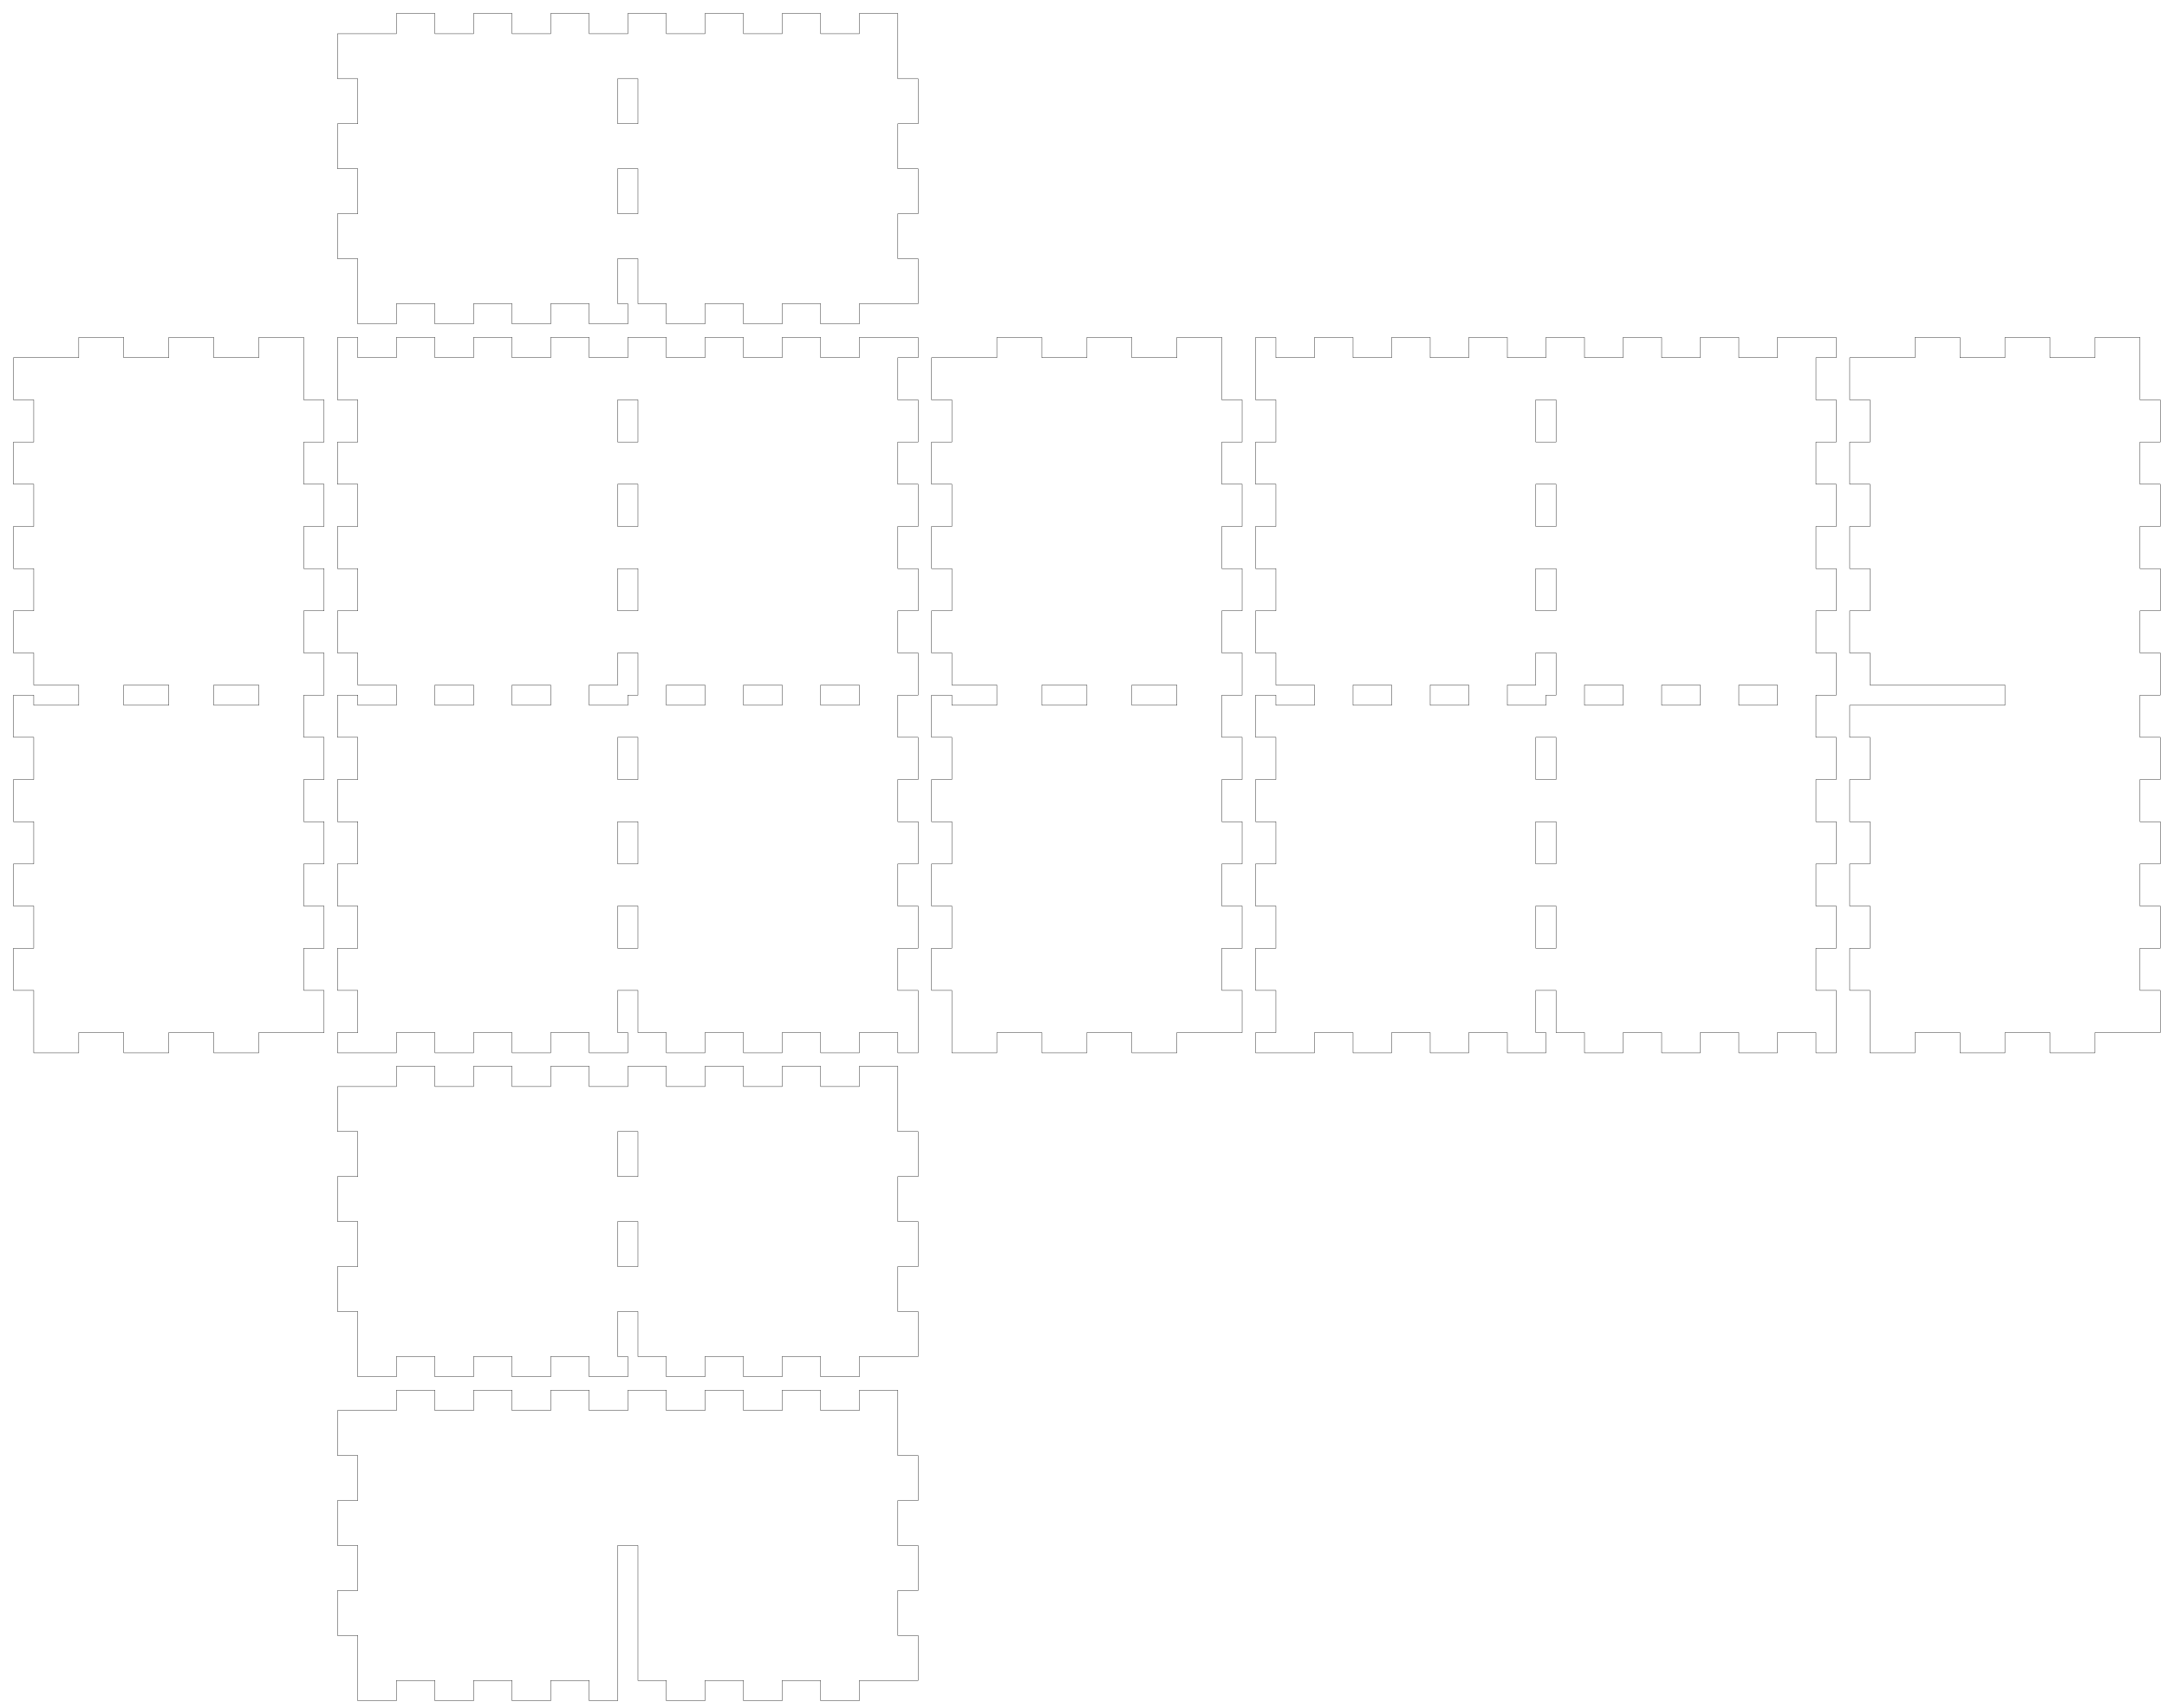
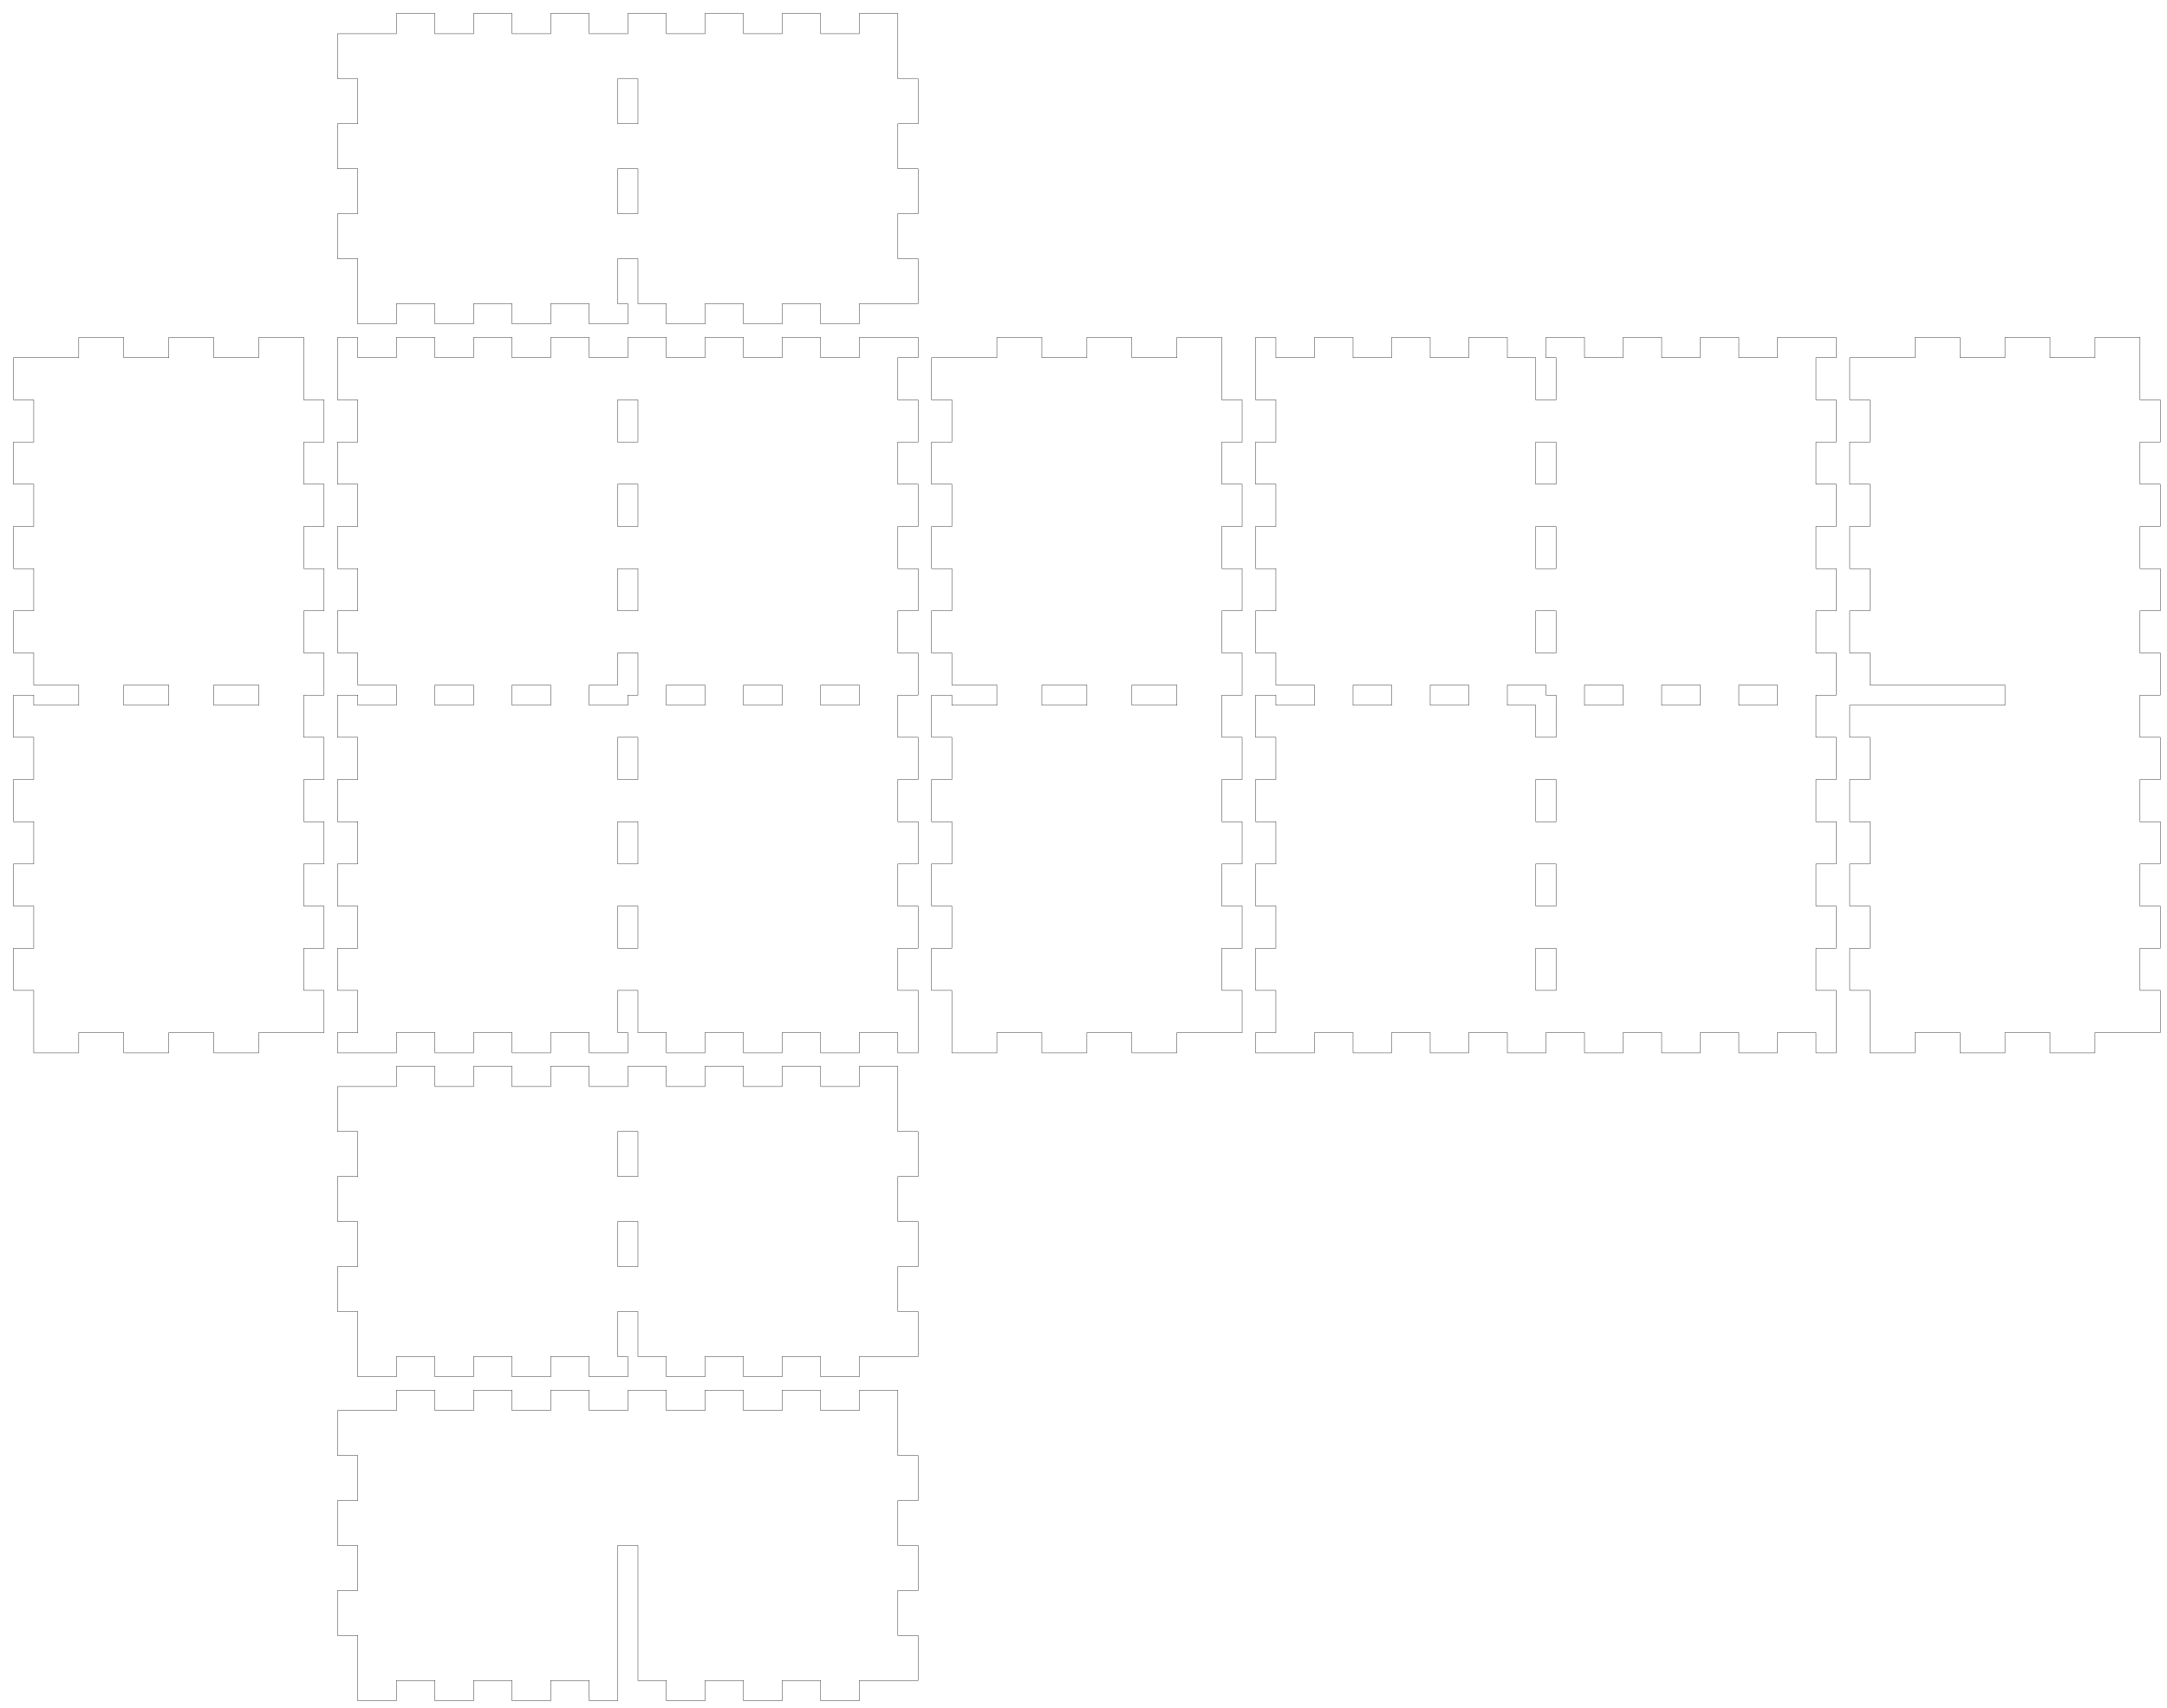
<svg xmlns="http://www.w3.org/2000/svg" width="321mm" height="253mm" viewBox="0 0 321 253" version="1.1">
  <defs id="defaults" />
  <g id="tabbedbox">
    <path id="back" style="fill:none;stroke:#000000;stroke-width:0.051" d="M 50 167.667 L 53 167.667 L 53 174.333 L 50 174.333 L 50 181 L 53 181 L 53 187.667 L 50 187.667 L 50 194.333 L 53 194.333 L 53 204 L 58.714 204 L 58.714 201 L 64.429 201 L 64.429 204 L 70.143 204 L 70.143 201 L 75.857 201 L 75.857 204 L 81.571 204 L 81.571 201 L 87.286 201 L 87.286 204 L 93 204 L 93 201 L 91.5 201 L 91.5 194.333 L 94.5 194.333 L 94.5 201 L 98.714 201 L 98.714 204 L 104.429 204 L 104.429 201 L 110.143 201 L 110.143 204 L 115.857 204 L 115.857 201 L 121.571 201 L 121.571 204 L 127.286 204 L 127.286 201 L 136 201 L 136 194.333 L 133 194.333 L 133 187.667 L 136 187.667 L 136 181 L 133 181 L 133 174.333 L 136 174.333 L 136 167.667 L 133 167.667 L 133 158 L 127.286 158 L 127.286 161 L 121.571 161 L 121.571 158 L 115.857 158 L 115.857 161 L 110.143 161 L 110.143 158 L 104.429 158 L 104.429 161 L 98.714 161 L 98.714 158 L 93 158 L 93 161 L 87.286 161 L 87.286 158 L 81.571 158 L 81.571 161 L 75.857 161 L 75.857 158 L 70.143 158 L 70.143 161 L 64.429 161 L 64.429 158 L 58.714 158 L 58.714 161 L 50 161 L 50 167.667 Z M 91.5 167.667 L 94.5 167.667 L 94.5 174.333 L 91.5 174.333 L 91.5 167.667 Z M 91.5 181 L 94.5 181 L 94.5 187.667 L 91.5 187.667 L 91.5 181 Z" />
    <path id="xdivider" style="fill:none;stroke:#000000;stroke-width:0.051" d="M 50 215.667 L 53 215.667 L 53 222.333 L 50 222.333 L 50 229 L 53 229 L 53 235.667 L 50 235.667 L 50 242.333 L 53 242.333 L 53 252 L 58.714 252 L 58.714 249 L 64.429 249 L 64.429 252 L 70.143 252 L 70.143 249 L 75.857 249 L 75.857 252 L 81.571 252 L 81.571 249 L 87.286 249 L 87.286 252 L 91.5 252 L 91.5 229 L 94.5 229 L 94.5 249 L 98.714 249 L 98.714 252 L 104.429 252 L 104.429 249 L 110.143 249 L 110.143 252 L 115.857 252 L 115.857 249 L 121.571 249 L 121.571 252 L 127.286 252 L 127.286 249 L 136 249 L 136 242.333 L 133 242.333 L 133 235.667 L 136 235.667 L 136 229 L 133 229 L 133 222.333 L 136 222.333 L 136 215.667 L 133 215.667 L 133 206 L 127.286 206 L 127.286 209 L 121.571 209 L 121.571 206 L 115.857 206 L 115.857 209 L 110.143 209 L 110.143 206 L 104.429 206 L 104.429 209 L 98.714 209 L 98.714 206 L 93 206 L 93 209 L 87.286 209 L 87.286 206 L 81.571 206 L 81.571 209 L 75.857 209 L 75.857 206 L 70.143 206 L 70.143 209 L 64.429 209 L 64.429 206 L 58.714 206 L 58.714 209 L 50 209 L 50 215.667 Z" />
    <path id="left" style="fill:none;stroke:#000000;stroke-width:0.051" d="M 2 59.25 L 5 59.25 L 5 65.5 L 2 65.5 L 2 71.75 L 5 71.75 L 5 78 L 2 78 L 2 84.25 L 5 84.25 L 5 90.5 L 2 90.5 L 2 96.75 L 5 96.75 L 5 101.5 L 11.667 101.5 L 11.667 104.5 L 5 104.5 L 5 103 L 2 103 L 2 109.25 L 5 109.25 L 5 115.5 L 2 115.5 L 2 121.75 L 5 121.75 L 5 128 L 2 128 L 2 134.25 L 5 134.25 L 5 140.5 L 2 140.5 L 2 146.75 L 5 146.75 L 5 156 L 11.667 156 L 11.667 153 L 18.333 153 L 18.333 156 L 25 156 L 25 153 L 31.667 153 L 31.667 156 L 38.333 156 L 38.333 153 L 48 153 L 48 146.75 L 45 146.75 L 45 140.5 L 48 140.5 L 48 134.25 L 45 134.25 L 45 128 L 48 128 L 48 121.75 L 45 121.75 L 45 115.5 L 48 115.5 L 48 109.25 L 45 109.25 L 45 103 L 48 103 L 48 96.75 L 45 96.75 L 45 90.5 L 48 90.5 L 48 84.25 L 45 84.25 L 45 78 L 48 78 L 48 71.75 L 45 71.75 L 45 65.5 L 48 65.5 L 48 59.25 L 45 59.25 L 45 50 L 38.333 50 L 38.333 53 L 31.667 53 L 31.667 50 L 25 50 L 25 53 L 18.333 53 L 18.333 50 L 11.667 50 L 11.667 53 L 2 53 L 2 59.25 Z M 18.333 101.5 L 25 101.5 L 25 104.5 L 18.333 104.5 L 18.333 101.5 Z M 31.667 101.5 L 38.333 101.5 L 38.333 104.5 L 31.667 104.5 L 31.667 101.5 Z" />
    <path id="ydivider" style="fill:none;stroke:#000000;stroke-width:0.051" d="M 274 59.25 L 277 59.25 L 277 65.5 L 274 65.5 L 274 71.75 L 277 71.75 L 277 78 L 274 78 L 274 84.25 L 277 84.25 L 277 90.5 L 274 90.5 L 274 96.75 L 277 96.75 L 277 101.5 L 297 101.5 L 297 104.5 L 274 104.5 L 274 109.25 L 277 109.25 L 277 115.5 L 274 115.5 L 274 121.75 L 277 121.75 L 277 128 L 274 128 L 274 134.25 L 277 134.25 L 277 140.5 L 274 140.5 L 274 146.75 L 277 146.75 L 277 156 L 283.667 156 L 283.667 153 L 290.333 153 L 290.333 156 L 297 156 L 297 153 L 303.667 153 L 303.667 156 L 310.333 156 L 310.333 153 L 320 153 L 320 146.75 L 317 146.75 L 317 140.5 L 320 140.5 L 320 134.25 L 317 134.25 L 317 128 L 320 128 L 320 121.75 L 317 121.75 L 317 115.5 L 320 115.5 L 320 109.25 L 317 109.25 L 317 103 L 320 103 L 320 96.75 L 317 96.75 L 317 90.5 L 320 90.5 L 320 84.25 L 317 84.25 L 317 78 L 320 78 L 320 71.75 L 317 71.75 L 317 65.5 L 320 65.5 L 320 59.25 L 317 59.25 L 317 50 L 310.333 50 L 310.333 53 L 303.667 53 L 303.667 50 L 297 50 L 297 53 L 290.333 53 L 290.333 50 L 283.667 50 L 283.667 53 L 274 53 L 274 59.25 Z" />
    <path id="bottom" style="fill:none;stroke:#000000;stroke-width:0.051" d="M 50 59.25 L 53 59.25 L 53 65.5 L 50 65.5 L 50 71.75 L 53 71.75 L 53 78 L 50 78 L 50 84.25 L 53 84.25 L 53 90.5 L 50 90.5 L 50 96.75 L 53 96.75 L 53 101.5 L 58.714 101.5 L 58.714 104.5 L 53 104.5 L 53 103 L 50 103 L 50 109.25 L 53 109.25 L 53 115.5 L 50 115.5 L 50 121.75 L 53 121.75 L 53 128 L 50 128 L 50 134.25 L 53 134.25 L 53 140.5 L 50 140.5 L 50 146.75 L 53 146.75 L 53 153 L 50 153 L 50 156 L 58.714 156 L 58.714 153 L 64.429 153 L 64.429 156 L 70.143 156 L 70.143 153 L 75.857 153 L 75.857 156 L 81.571 156 L 81.571 153 L 87.286 153 L 87.286 156 L 93 156 L 93 153 L 91.5 153 L 91.5 146.75 L 94.5 146.75 L 94.5 153 L 98.714 153 L 98.714 156 L 104.429 156 L 104.429 153 L 110.143 153 L 110.143 156 L 115.857 156 L 115.857 153 L 121.571 153 L 121.571 156 L 127.286 156 L 127.286 153 L 133 153 L 133 156 L 136 156 L 136 146.75 L 133 146.75 L 133 140.5 L 136 140.5 L 136 134.25 L 133 134.25 L 133 128 L 136 128 L 136 121.75 L 133 121.75 L 133 115.5 L 136 115.5 L 136 109.25 L 133 109.25 L 133 103 L 136 103 L 136 96.75 L 133 96.75 L 133 90.5 L 136 90.5 L 136 84.25 L 133 84.25 L 133 78 L 136 78 L 136 71.75 L 133 71.75 L 133 65.5 L 136 65.5 L 136 59.25 L 133 59.25 L 133 53 L 136 53 L 136 50 L 127.286 50 L 127.286 53 L 121.571 53 L 121.571 50 L 115.857 50 L 115.857 53 L 110.143 53 L 110.143 50 L 104.429 50 L 104.429 53 L 98.714 53 L 98.714 50 L 93 50 L 93 53 L 87.286 53 L 87.286 50 L 81.571 50 L 81.571 53 L 75.857 53 L 75.857 50 L 70.143 50 L 70.143 53 L 64.429 53 L 64.429 50 L 58.714 50 L 58.714 53 L 53 53 L 53 50 L 50 50 L 50 53 L 50 59.25 Z M 110.143 101.5 L 115.857 101.5 L 115.857 104.5 L 110.143 104.5 L 110.143 101.5 Z M 121.571 101.5 L 127.286 101.5 L 127.286 104.5 L 121.571 104.5 L 121.571 101.5 Z M 64.429 101.5 L 70.143 101.5 L 70.143 104.5 L 64.429 104.5 L 64.429 101.5 Z M 75.857 101.5 L 81.571 101.5 L 81.571 104.5 L 75.857 104.5 L 75.857 101.5 Z M 87.286 101.5 L 91.5 101.5 L 91.5 96.75 L 94.5 96.75 L 94.5 103 L 93 103 L 93 104.5 L 87.286 104.5 L 87.286 101.5 Z M 91.5 109.25 L 94.5 109.25 L 94.5 115.5 L 91.5 115.5 L 91.5 109.25 Z M 91.5 121.75 L 94.5 121.75 L 94.5 128 L 91.5 128 L 91.5 121.75 Z M 91.5 134.25 L 94.5 134.25 L 94.5 140.5 L 91.5 140.5 L 91.5 134.25 Z M 91.5 59.25 L 94.5 59.25 L 94.5 65.5 L 91.5 65.5 L 91.5 59.25 Z M 91.5 71.75 L 94.5 71.75 L 94.5 78 L 91.5 78 L 91.5 71.75 Z M 91.5 84.25 L 94.5 84.25 L 94.5 90.5 L 91.5 90.5 L 91.5 84.25 Z M 98.714 101.5 L 104.429 101.5 L 104.429 104.5 L 98.714 104.5 L 98.714 101.5 Z" />
    <path id="right" style="fill:none;stroke:#000000;stroke-width:0.051" d="M 138 59.25 L 141 59.25 L 141 65.5 L 138 65.5 L 138 71.75 L 141 71.75 L 141 78 L 138 78 L 138 84.25 L 141 84.25 L 141 90.5 L 138 90.5 L 138 96.75 L 141 96.75 L 141 101.5 L 147.667 101.5 L 147.667 104.5 L 141 104.5 L 141 103 L 138 103 L 138 109.25 L 141 109.25 L 141 115.5 L 138 115.5 L 138 121.75 L 141 121.75 L 141 128 L 138 128 L 138 134.25 L 141 134.25 L 141 140.5 L 138 140.5 L 138 146.75 L 141 146.75 L 141 156 L 147.667 156 L 147.667 153 L 154.333 153 L 154.333 156 L 161 156 L 161 153 L 167.667 153 L 167.667 156 L 174.333 156 L 174.333 153 L 184 153 L 184 146.75 L 181 146.75 L 181 140.5 L 184 140.5 L 184 134.25 L 181 134.25 L 181 128 L 184 128 L 184 121.75 L 181 121.75 L 181 115.5 L 184 115.5 L 184 109.25 L 181 109.25 L 181 103 L 184 103 L 184 96.75 L 181 96.75 L 181 90.5 L 184 90.5 L 184 84.25 L 181 84.25 L 181 78 L 184 78 L 184 71.75 L 181 71.75 L 181 65.5 L 184 65.5 L 184 59.25 L 181 59.25 L 181 50 L 174.333 50 L 174.333 53 L 167.667 53 L 167.667 50 L 161 50 L 161 53 L 154.333 53 L 154.333 50 L 147.667 50 L 147.667 53 L 138 53 L 138 59.25 Z M 154.333 101.5 L 161 101.5 L 161 104.5 L 154.333 104.5 L 154.333 101.5 Z M 167.667 101.5 L 174.333 101.5 L 174.333 104.5 L 167.667 104.5 L 167.667 101.5 Z" />
-     <path id="top" style="fill:none;stroke:#000000;stroke-width:0.051" d="M 186 59.25 L 189 59.25 L 189 65.5 L 186 65.5 L 186 71.75 L 189 71.75 L 189 78 L 186 78 L 186 84.25 L 189 84.25 L 189 90.5 L 186 90.5 L 186 96.75 L 189 96.75 L 189 101.5 L 194.714 101.5 L 194.714 104.5 L 189 104.5 L 189 103 L 186 103 L 186 109.25 L 189 109.25 L 189 115.5 L 186 115.5 L 186 121.75 L 189 121.75 L 189 128 L 186 128 L 186 134.25 L 189 134.25 L 189 140.5 L 186 140.5 L 186 146.75 L 189 146.75 L 189 153 L 186 153 L 186 156 L 194.714 156 L 194.714 153 L 200.429 153 L 200.429 156 L 206.143 156 L 206.143 153 L 211.857 153 L 211.857 156 L 217.571 156 L 217.571 153 L 223.286 153 L 223.286 156 L 229 156 L 229 153 L 227.5 153 L 227.5 146.75 L 230.5 146.75 L 230.5 153 L 234.714 153 L 234.714 156 L 240.429 156 L 240.429 153 L 246.143 153 L 246.143 156 L 251.857 156 L 251.857 153 L 257.571 153 L 257.571 156 L 263.286 156 L 263.286 153 L 269 153 L 269 156 L 272 156 L 272 146.75 L 269 146.75 L 269 140.5 L 272 140.5 L 272 134.25 L 269 134.25 L 269 128 L 272 128 L 272 121.75 L 269 121.75 L 269 115.5 L 272 115.5 L 272 109.25 L 269 109.25 L 269 103 L 272 103 L 272 96.75 L 269 96.75 L 269 90.5 L 272 90.5 L 272 84.25 L 269 84.25 L 269 78 L 272 78 L 272 71.75 L 269 71.75 L 269 65.5 L 272 65.5 L 272 59.25 L 269 59.25 L 269 53 L 272 53 L 272 50 L 263.286 50 L 263.286 53 L 257.571 53 L 257.571 50 L 251.857 50 L 251.857 53 L 246.143 53 L 246.143 50 L 240.429 50 L 240.429 53 L 234.714 53 L 234.714 50 L 229 50 L 229 53 L 223.286 53 L 223.286 50 L 217.571 50 L 217.571 53 L 211.857 53 L 211.857 50 L 206.143 50 L 206.143 53 L 200.429 53 L 200.429 50 L 194.714 50 L 194.714 53 L 189 53 L 189 50 L 186 50 L 186 53 L 186 59.25 Z M 200.429 101.5 L 206.143 101.5 L 206.143 104.5 L 200.429 104.5 L 200.429 101.5 Z M 211.857 101.5 L 217.571 101.5 L 217.571 104.5 L 211.857 104.5 L 211.857 101.5 Z M 223.286 101.5 L 227.5 101.5 L 227.5 96.75 L 230.5 96.75 L 230.5 103 L 229 103 L 229 104.5 L 223.286 104.5 L 223.286 101.5 Z M 227.5 109.25 L 230.5 109.25 L 230.5 115.5 L 227.5 115.5 L 227.5 109.25 Z M 227.5 121.75 L 230.5 121.75 L 230.5 128 L 227.5 128 L 227.5 121.75 Z M 227.5 134.25 L 230.5 134.25 L 230.5 140.5 L 227.5 140.5 L 227.5 134.25 Z M 227.5 59.25 L 230.5 59.25 L 230.5 65.5 L 227.5 65.5 L 227.5 59.25 Z M 227.5 71.75 L 230.5 71.75 L 230.5 78 L 227.5 78 L 227.5 71.75 Z M 227.5 84.25 L 230.5 84.25 L 230.5 90.5 L 227.5 90.5 L 227.5 84.25 Z M 234.714 101.5 L 240.429 101.5 L 240.429 104.5 L 234.714 104.5 L 234.714 101.5 Z M 246.143 101.5 L 251.857 101.5 L 251.857 104.5 L 246.143 104.5 L 246.143 101.5 Z M 257.571 101.5 L 263.286 101.5 L 263.286 104.5 L 257.571 104.5 L 257.571 101.5 Z" />
+     <path id="top" style="fill:none;stroke:#000000;stroke-width:0.051" d="M 186 59.25 L 189 59.25 L 189 65.5 L 186 65.5 L 186 71.75 L 189 71.75 L 189 78 L 186 78 L 186 84.25 L 189 84.25 L 189 90.5 L 186 90.5 L 186 96.75 L 189 96.75 L 189 101.5 L 194.714 101.5 L 194.714 104.5 L 189 104.5 L 189 103 L 186 103 L 186 109.25 L 189 109.25 L 189 115.5 L 186 115.5 L 186 121.75 L 189 121.75 L 189 128 L 186 128 L 186 134.25 L 189 134.25 L 189 140.5 L 186 140.5 L 186 146.75 L 189 146.75 L 189 153 L 186 153 L 186 156 L 194.714 156 L 194.714 153 L 200.429 153 L 200.429 156 L 206.143 156 L 206.143 153 L 211.857 153 L 211.857 156 L 217.571 156 L 217.571 153 L 223.286 153 L 223.286 156 L 229 156 L 229 153 L 234.714 153 L 234.714 156 L 240.429 156 L 240.429 153 L 246.143 153 L 246.143 156 L 251.857 156 L 251.857 153 L 257.571 153 L 257.571 156 L 263.286 156 L 263.286 153 L 269 153 L 269 156 L 272 156 L 272 146.75 L 269 146.75 L 269 140.5 L 272 140.5 L 272 134.25 L 269 134.25 L 269 128 L 272 128 L 272 121.75 L 269 121.75 L 269 115.5 L 272 115.5 L 272 109.25 L 269 109.25 L 269 103 L 272 103 L 272 96.75 L 269 96.75 L 269 90.5 L 272 90.5 L 272 84.25 L 269 84.25 L 269 78 L 272 78 L 272 71.75 L 269 71.75 L 269 65.5 L 272 65.5 L 272 59.25 L 269 59.25 L 269 53 L 272 53 L 272 50 L 263.286 50 L 263.286 53 L 257.571 53 L 257.571 50 L 251.857 50 L 251.857 53 L 246.143 53 L 246.143 50 L 240.429 50 L 240.429 53 L 234.714 53 L 234.714 50 L 229 50 L 229 53 L 230.5 53 L 230.5 59.25 L 227.5 59.25 L 227.5 53 L 223.286 53 L 223.286 50 L 217.571 50 L 217.571 53 L 211.857 53 L 211.857 50 L 206.143 50 L 206.143 53 L 200.429 53 L 200.429 50 L 194.714 50 L 194.714 53 L 189 53 L 189 50 L 186 50 L 186 53 L 186 59.25 Z M 200.429 101.5 L 206.143 101.5 L 206.143 104.5 L 200.429 104.5 L 200.429 101.5 Z M 211.857 101.5 L 217.571 101.5 L 217.571 104.5 L 211.857 104.5 L 211.857 101.5 Z M 223.286 101.5 L 229 101.5 L 229 103 L 230.5 103 L 230.5 109.25 L 227.5 109.25 L 227.5 104.5 L 223.286 104.5 L 223.286 101.5 Z M 227.5 115.5 L 230.5 115.5 L 230.5 121.75 L 227.5 121.75 L 227.5 115.5 Z M 227.5 128 L 230.5 128 L 230.5 134.25 L 227.5 134.25 L 227.5 128 Z M 227.5 140.5 L 230.5 140.5 L 230.5 146.75 L 227.5 146.75 L 227.5 140.5 Z M 227.5 65.5 L 230.5 65.5 L 230.5 71.75 L 227.5 71.75 L 227.5 65.5 Z M 227.5 78 L 230.5 78 L 230.5 84.25 L 227.5 84.25 L 227.5 78 Z M 227.5 90.5 L 230.5 90.5 L 230.5 96.75 L 227.5 96.75 L 227.5 90.5 Z M 234.714 101.5 L 240.429 101.5 L 240.429 104.5 L 234.714 104.5 L 234.714 101.5 Z M 246.143 101.5 L 251.857 101.5 L 251.857 104.5 L 246.143 104.5 L 246.143 101.5 Z M 257.571 101.5 L 263.286 101.5 L 263.286 104.5 L 257.571 104.5 L 257.571 101.5 Z" />
    <path id="front" style="fill:none;stroke:#000000;stroke-width:0.051" d="M 50 11.667 L 53 11.667 L 53 18.333 L 50 18.333 L 50 25 L 53 25 L 53 31.667 L 50 31.667 L 50 38.333 L 53 38.333 L 53 48 L 58.714 48 L 58.714 45 L 64.429 45 L 64.429 48 L 70.143 48 L 70.143 45 L 75.857 45 L 75.857 48 L 81.571 48 L 81.571 45 L 87.286 45 L 87.286 48 L 93 48 L 93 45 L 91.5 45 L 91.5 38.333 L 94.5 38.333 L 94.5 45 L 98.714 45 L 98.714 48 L 104.429 48 L 104.429 45 L 110.143 45 L 110.143 48 L 115.857 48 L 115.857 45 L 121.571 45 L 121.571 48 L 127.286 48 L 127.286 45 L 136 45 L 136 38.333 L 133 38.333 L 133 31.667 L 136 31.667 L 136 25 L 133 25 L 133 18.333 L 136 18.333 L 136 11.667 L 133 11.667 L 133 2 L 127.286 2 L 127.286 5 L 121.571 5 L 121.571 2 L 115.857 2 L 115.857 5 L 110.143 5 L 110.143 2 L 104.429 2 L 104.429 5 L 98.714 5 L 98.714 2 L 93 2 L 93 5 L 87.286 5 L 87.286 2 L 81.571 2 L 81.571 5 L 75.857 5 L 75.857 2 L 70.143 2 L 70.143 5 L 64.429 5 L 64.429 2 L 58.714 2 L 58.714 5 L 50 5 L 50 11.667 Z M 91.5 11.667 L 94.5 11.667 L 94.5 18.333 L 91.5 18.333 L 91.5 11.667 Z M 91.5 25 L 94.5 25 L 94.5 31.667 L 91.5 31.667 L 91.5 25 Z" />
  </g>
</svg>
